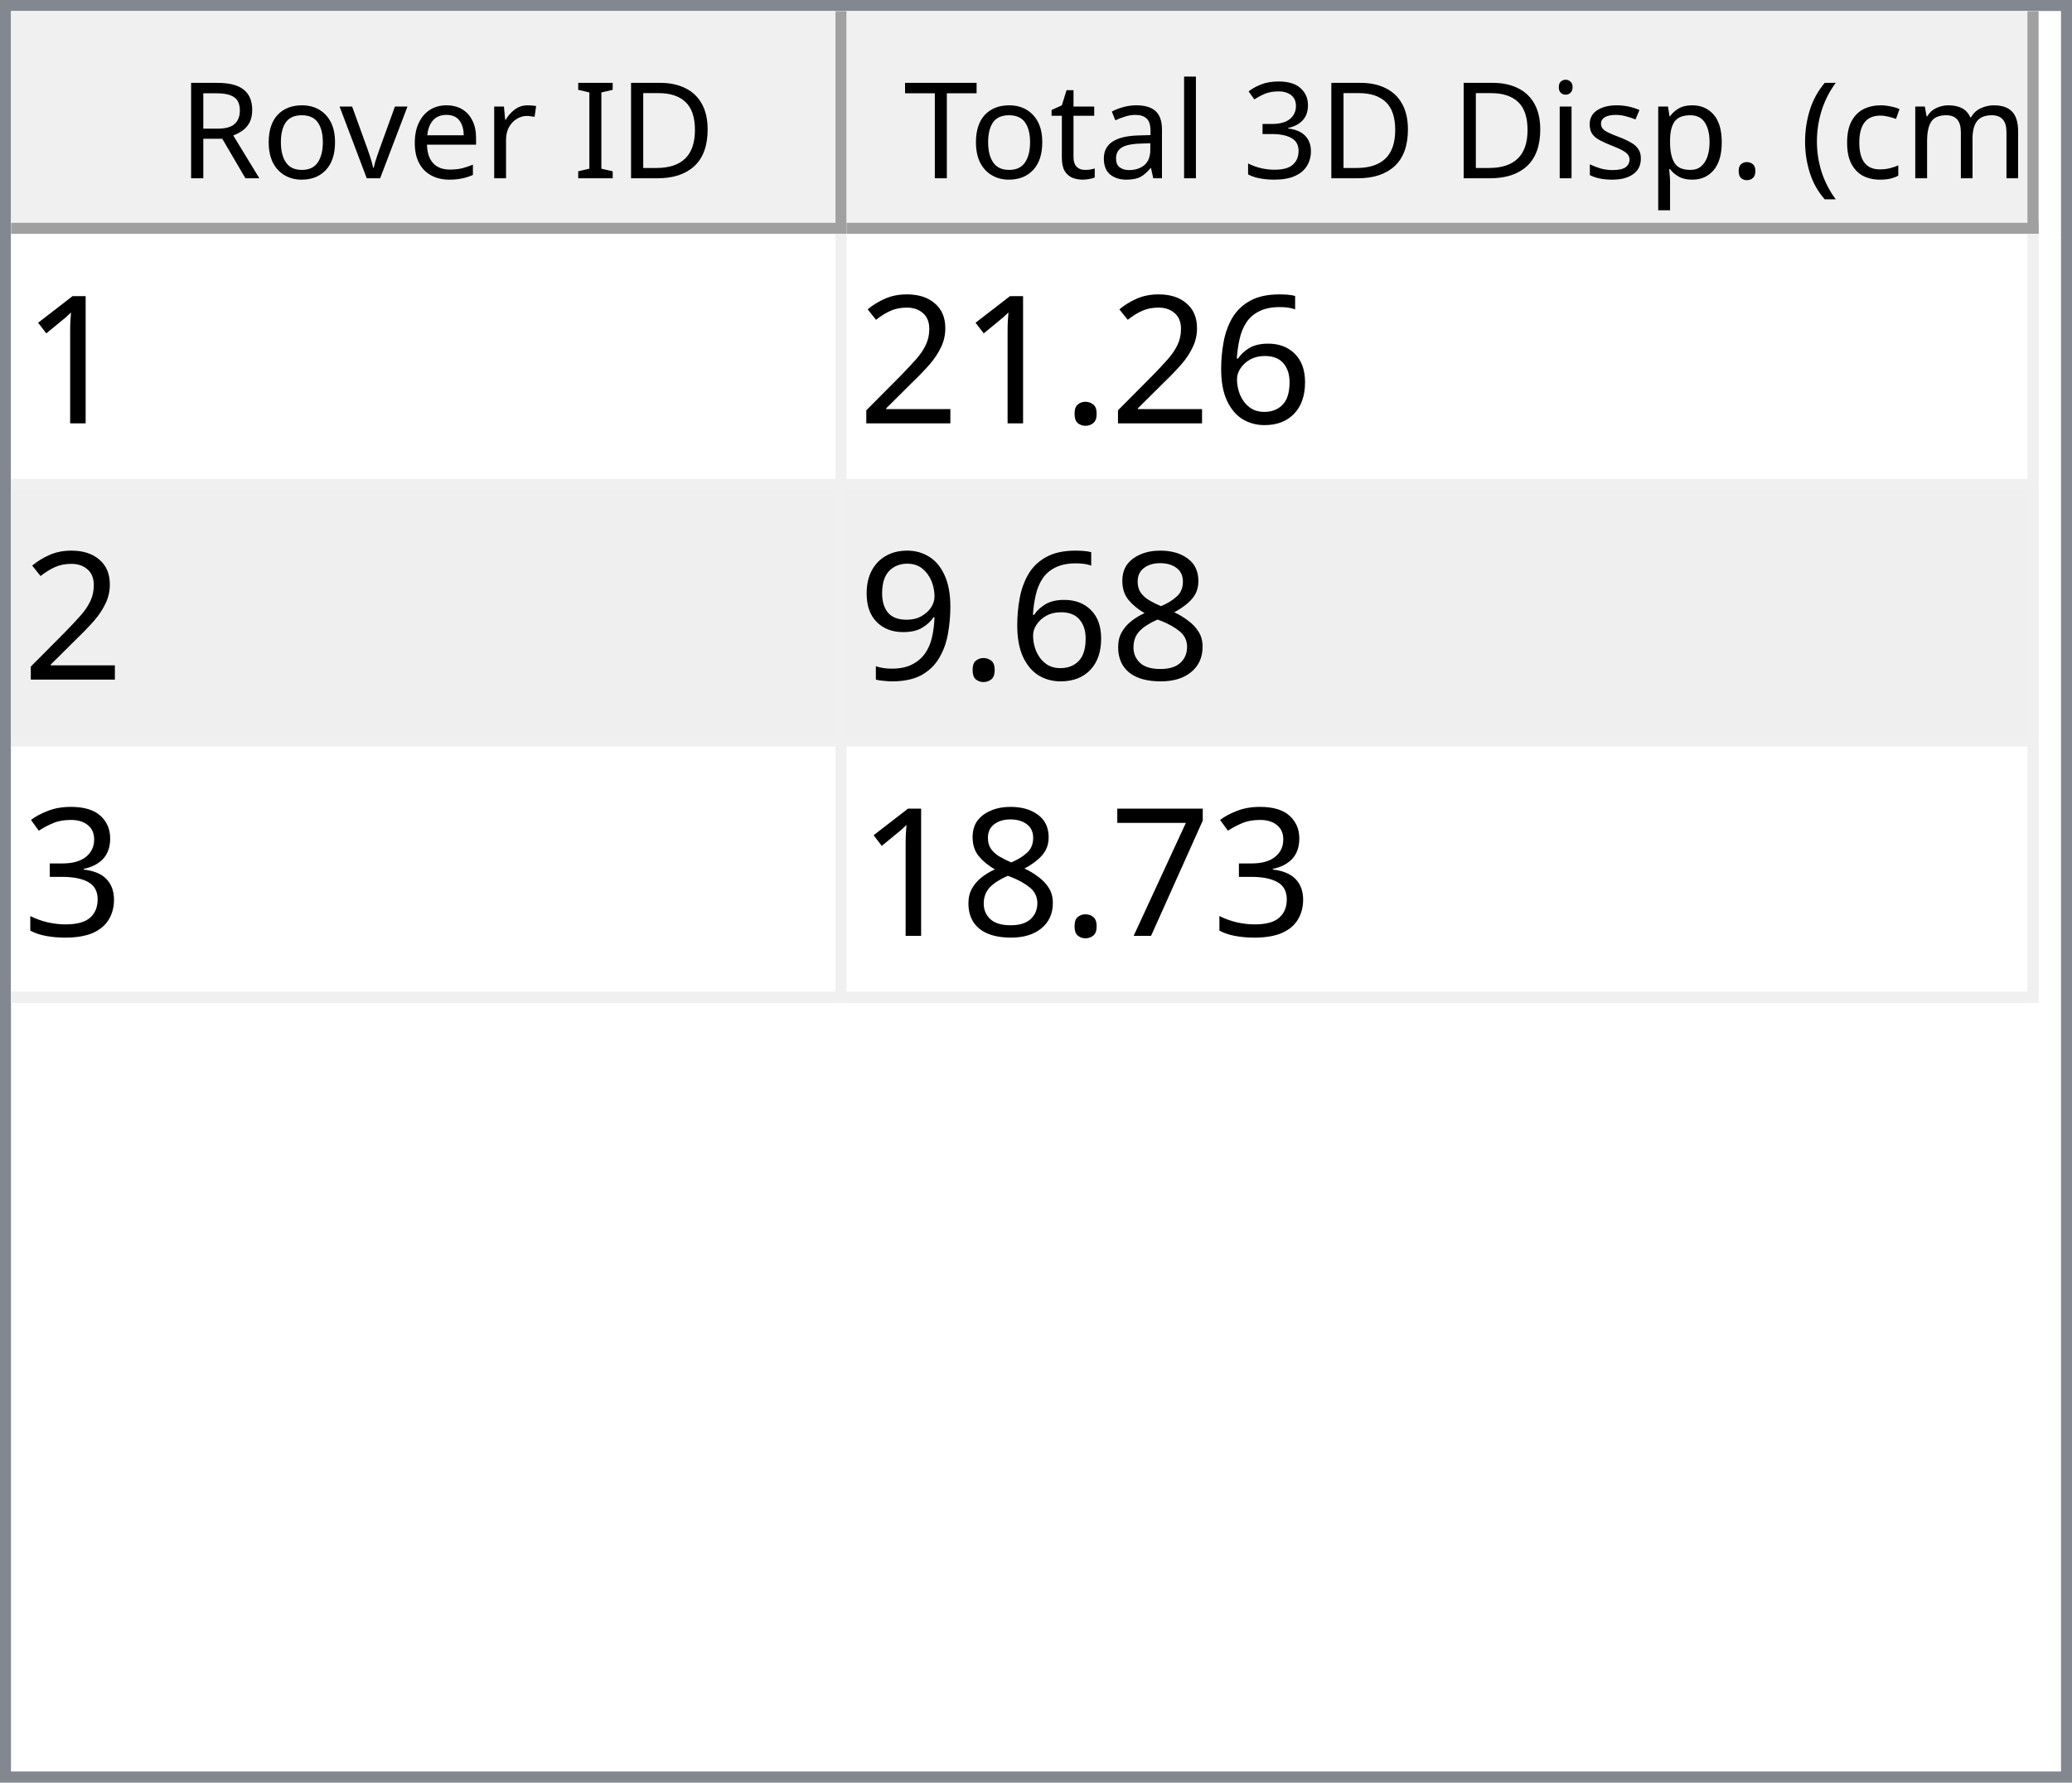
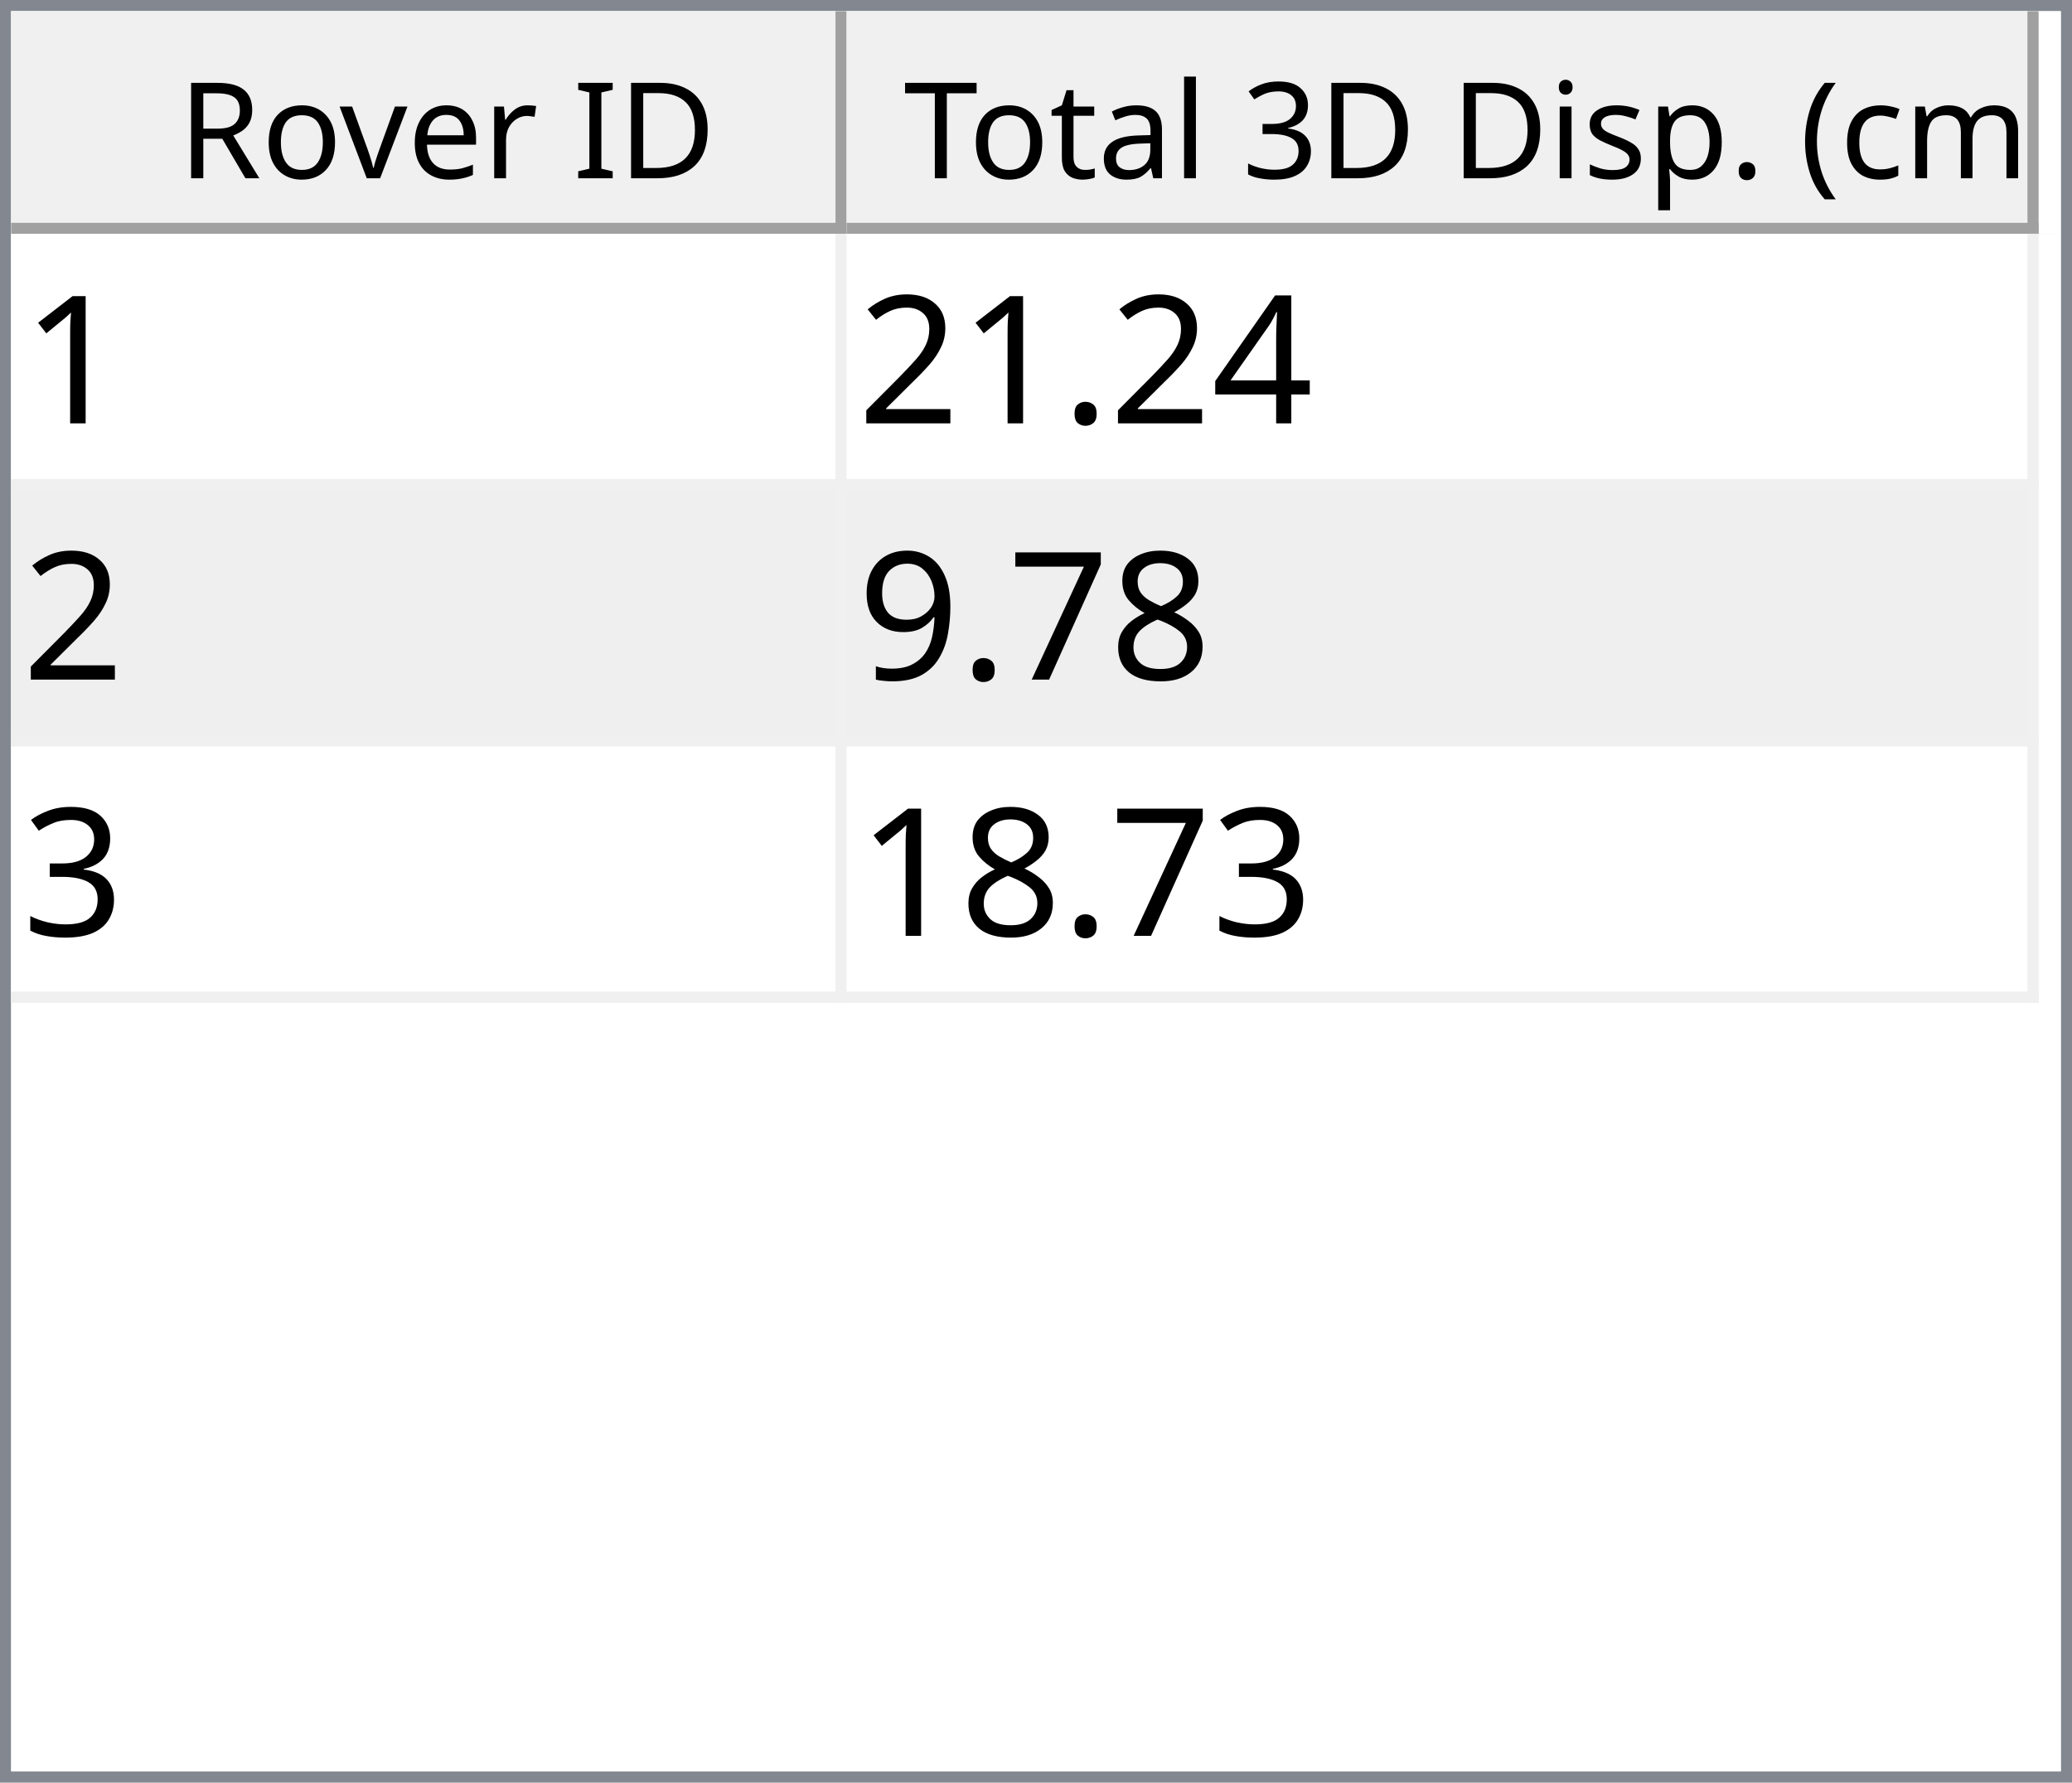
<svg xmlns="http://www.w3.org/2000/svg" style="fill-opacity:1; color-rendering:auto; color-interpolation:auto; text-rendering:auto; stroke:black; stroke-linecap:square; stroke-miterlimit:10; shape-rendering:auto; stroke-opacity:1; fill:black; stroke-dasharray:none; font-weight:normal; stroke-width:1; font-family:'Dialog'; font-style:normal; stroke-linejoin:miter; font-size:12px; stroke-dashoffset:0; image-rendering:auto;" width="186" height="160">
  <defs id="genericDefs" />
  <g>
    <defs id="defs1">
      <clipPath clipPathUnits="userSpaceOnUse" id="clipPath1">
        <path d="M0 0 L186 0 L186 160 L0 160 L0 0 Z" />
      </clipPath>
      <clipPath clipPathUnits="userSpaceOnUse" id="clipPath2">
        <path d="M0 0 L0 160 L186 160 L186 0 Z" />
      </clipPath>
      <clipPath clipPathUnits="userSpaceOnUse" id="clipPath3">
        <path d="M0 0 L0 20 L184 20 L184 0 Z" />
      </clipPath>
      <clipPath clipPathUnits="userSpaceOnUse" id="clipPath4">
        <path d="M0 0 L0 20 L75 20 L75 0 Z" />
      </clipPath>
      <clipPath clipPathUnits="userSpaceOnUse" id="clipPath5">
        <path d="M1 1 L1 19 L74 19 L74 1 Z" />
      </clipPath>
      <clipPath clipPathUnits="userSpaceOnUse" id="clipPath6">
        <path d="M0 0 L0 18 L73 18 L73 0 Z" />
      </clipPath>
      <clipPath clipPathUnits="userSpaceOnUse" id="clipPath7">
        <path d="M-0.5 -0.5 L-0.5 19.5 L74.5 19.5 L74.5 -0.5 Z" />
      </clipPath>
      <clipPath clipPathUnits="userSpaceOnUse" id="clipPath8">
        <path d="M0 0 L0 20 L107 20 L107 0 Z" />
      </clipPath>
      <clipPath clipPathUnits="userSpaceOnUse" id="clipPath9">
        <path d="M1 1 L1 19 L106 19 L106 1 Z" />
      </clipPath>
      <clipPath clipPathUnits="userSpaceOnUse" id="clipPath10">
        <path d="M0 0 L0 18 L105 18 L105 0 Z" />
      </clipPath>
      <clipPath clipPathUnits="userSpaceOnUse" id="clipPath11">
        <path d="M-0.5 -0.5 L-0.5 19.5 L106.5 19.5 L106.5 -0.5 Z" />
      </clipPath>
      <clipPath clipPathUnits="userSpaceOnUse" id="clipPath12">
        <path d="M0 0 L0 138 L184 138 L184 0 Z" />
      </clipPath>
      <clipPath clipPathUnits="userSpaceOnUse" id="clipPath13">
        <path d="M0 0 L0 69 L182 69 L182 0 Z" />
      </clipPath>
      <clipPath clipPathUnits="userSpaceOnUse" id="clipPath14">
        <path d="M-0.5 -0.5 L-0.5 68.5 L181.5 68.5 L181.5 -0.5 Z" />
      </clipPath>
      <clipPath clipPathUnits="userSpaceOnUse" id="clipPath15">
        <path d="M0 0 L0 22 L74 22 L74 0 Z" />
      </clipPath>
      <clipPath clipPathUnits="userSpaceOnUse" id="clipPath16">
        <path d="M0 0 L0 22 L106 22 L106 0 Z" />
      </clipPath>
      <font horiz-adv-x="64.551" id="font1">
        <font-face ascent="107.91" descent="25.098" units-per-em="100" style="font-style:normal; font-family:Segoe UI; font-weight:normal;" />
        <missing-glyph horiz-adv-x="64.551" d="M8.109 0 L8.109 68.266 L56.453 68.266 L56.453 0 L8.109 0 ZM15.328 7.234 L49.219 7.234 L49.219 61.031 L15.328 61.031 L15.328 7.234 Z" />
        <glyph unicode="D" horiz-adv-x="70.117" d="M9.188 0 L9.188 70.016 L28.516 70.016 Q65.531 70.016 65.531 35.891 Q65.531 19.672 55.25 9.836 Q44.969 0 27.734 0 L9.188 0 ZM17.391 62.594 L17.391 7.422 L27.828 7.422 Q41.609 7.422 49.273 14.797 Q56.938 22.172 56.938 35.688 Q56.938 62.594 28.328 62.594 L17.391 62.594 Z" />
        <glyph unicode="I" horiz-adv-x="26.611" d="M17.391 0 L9.188 0 L9.188 70.016 L17.391 70.016 L17.391 0 Z" />
        <glyph unicode=" " horiz-adv-x="27.393" d="" />
        <glyph unicode="r" horiz-adv-x="34.766" d="M34.188 41.891 Q32.078 43.5 28.125 43.5 Q23 43.5 19.555 38.672 Q16.109 33.844 16.109 25.484 L16.109 0 L8.109 0 L8.109 50 L16.109 50 L16.109 39.703 L16.312 39.703 Q18.016 44.969 21.531 47.922 Q25.047 50.875 29.391 50.875 Q32.516 50.875 34.188 50.203 L34.188 41.891 Z" />
        <glyph unicode="e" horiz-adv-x="52.295" d="M48.297 23 L12.984 23 Q13.188 14.656 17.484 10.109 Q21.781 5.562 29.297 5.562 Q37.75 5.562 44.828 11.141 L44.828 3.609 Q38.234 -1.172 27.391 -1.172 Q16.797 -1.172 10.742 5.641 Q4.688 12.453 4.688 24.812 Q4.688 36.469 11.305 43.82 Q17.922 51.172 27.734 51.172 Q37.547 51.172 42.922 44.828 Q48.297 38.484 48.297 27.203 L48.297 23 ZM40.094 29.781 Q40.047 36.719 36.75 40.578 Q33.453 44.438 27.594 44.438 Q21.922 44.438 17.969 40.383 Q14.016 36.328 13.094 29.781 L40.094 29.781 Z" />
        <glyph unicode="v" horiz-adv-x="47.9" d="M47.406 50 L27.484 0 L19.625 0 L0.688 50 L9.469 50 L22.172 13.672 Q23.578 9.672 23.922 6.688 L24.125 6.688 Q24.609 10.453 25.688 13.484 L38.969 50 L47.406 50 Z" />
        <glyph unicode="o" horiz-adv-x="58.594" d="M29 -1.172 Q17.922 -1.172 11.305 5.836 Q4.688 12.844 4.688 24.422 Q4.688 37.016 11.57 44.094 Q18.453 51.172 30.172 51.172 Q41.359 51.172 47.633 44.289 Q53.906 37.406 53.906 25.203 Q53.906 13.234 47.141 6.031 Q40.375 -1.172 29 -1.172 ZM29.594 44.438 Q21.875 44.438 17.383 39.188 Q12.891 33.938 12.891 24.703 Q12.891 15.828 17.43 10.695 Q21.969 5.562 29.594 5.562 Q37.359 5.562 41.531 10.594 Q45.703 15.625 45.703 24.906 Q45.703 34.281 41.531 39.359 Q37.359 44.438 29.594 44.438 Z" />
        <glyph unicode="R" horiz-adv-x="59.814" d="M59.375 0 L49.609 0 L37.891 19.625 Q36.281 22.359 34.766 24.289 Q33.25 26.219 31.664 27.438 Q30.078 28.656 28.25 29.219 Q26.422 29.781 24.125 29.781 L17.391 29.781 L17.391 0 L9.188 0 L9.188 70.016 L30.078 70.016 Q34.672 70.016 38.555 68.867 Q42.438 67.719 45.289 65.375 Q48.141 63.031 49.758 59.547 Q51.375 56.062 51.375 51.375 Q51.375 47.703 50.273 44.656 Q49.172 41.609 47.148 39.211 Q45.125 36.812 42.266 35.133 Q39.406 33.453 35.844 32.516 L35.844 32.328 Q37.594 31.547 38.891 30.547 Q40.188 29.547 41.359 28.18 Q42.531 26.812 43.68 25.078 Q44.828 23.344 46.234 21.047 L59.375 0 ZM17.391 62.594 L17.391 37.203 L28.516 37.203 Q31.594 37.203 34.203 38.133 Q36.812 39.062 38.719 40.797 Q40.625 42.531 41.703 45.047 Q42.781 47.562 42.781 50.688 Q42.781 56.297 39.141 59.445 Q35.5 62.594 28.609 62.594 L17.391 62.594 Z" />
        <glyph unicode=")" horiz-adv-x="30.176" d="M8.297 -15.922 L1.172 -15.922 Q16.406 2.344 16.406 26.812 Q16.406 51.469 1.078 70.016 L8.297 70.016 Q23.531 52.156 23.531 26.703 Q23.531 1.375 8.297 -15.922 Z" />
        <glyph unicode="m" horiz-adv-x="86.133" d="M79.109 0 L71.094 0 L71.094 28.719 Q71.094 37.016 68.531 40.727 Q65.969 44.438 59.906 44.438 Q54.781 44.438 51.195 39.75 Q47.609 35.062 47.609 28.516 L47.609 0 L39.594 0 L39.594 29.688 Q39.594 44.438 28.219 44.438 Q22.953 44.438 19.531 40.016 Q16.109 35.594 16.109 28.516 L16.109 0 L8.109 0 L8.109 50 L16.109 50 L16.109 42.094 L16.312 42.094 Q21.625 51.172 31.844 51.172 Q36.969 51.172 40.773 48.312 Q44.578 45.453 46 40.828 Q51.562 51.172 62.594 51.172 Q79.109 51.172 79.109 30.812 L79.109 0 Z" />
        <glyph unicode="c" horiz-adv-x="46.191" d="M42.188 2.297 Q36.422 -1.172 28.516 -1.172 Q17.828 -1.172 11.258 5.789 Q4.688 12.75 4.688 23.828 Q4.688 36.188 11.766 43.68 Q18.844 51.172 30.672 51.172 Q37.25 51.172 42.281 48.734 L42.281 40.531 Q36.719 44.438 30.375 44.438 Q22.703 44.438 17.797 38.945 Q12.891 33.453 12.891 24.516 Q12.891 15.719 17.508 10.641 Q22.125 5.562 29.891 5.562 Q36.422 5.562 42.188 9.906 L42.188 2.297 Z" />
        <glyph unicode="(" horiz-adv-x="30.176" d="M29.109 -15.922 L21.969 -15.922 Q6.844 1.375 6.844 26.703 Q6.844 52.156 21.969 70.016 L29.203 70.016 Q13.875 51.469 13.875 26.812 Q13.875 2.344 29.109 -15.922 Z" />
        <glyph unicode="." horiz-adv-x="21.68" d="M10.891 -1.078 Q8.641 -1.078 7.055 0.539 Q5.469 2.156 5.469 4.391 Q5.469 6.641 7.055 8.273 Q8.641 9.906 10.891 9.906 Q13.188 9.906 14.797 8.273 Q16.406 6.641 16.406 4.391 Q16.406 2.156 14.797 0.539 Q13.188 -1.078 10.891 -1.078 Z" />
        <glyph unicode="p" horiz-adv-x="58.789" d="M16.312 7.234 L16.109 7.234 L16.109 -23 L8.109 -23 L8.109 50 L16.109 50 L16.109 41.219 L16.312 41.219 Q22.219 51.172 33.594 51.172 Q43.266 51.172 48.688 44.461 Q54.109 37.75 54.109 26.469 Q54.109 13.922 48 6.375 Q41.891 -1.172 31.297 -1.172 Q21.578 -1.172 16.312 7.234 ZM16.109 27.391 L16.109 20.406 Q16.109 14.203 20.141 9.883 Q24.172 5.562 30.375 5.562 Q37.641 5.562 41.773 11.133 Q45.906 16.703 45.906 26.609 Q45.906 34.969 42.047 39.703 Q38.188 44.438 31.594 44.438 Q24.609 44.438 20.359 39.578 Q16.109 34.719 16.109 27.391 Z" />
        <glyph unicode="s" horiz-adv-x="42.432" d="M5.078 1.812 L5.078 10.406 Q11.625 5.562 19.484 5.562 Q30.031 5.562 30.031 12.594 Q30.031 14.594 29.125 15.992 Q28.219 17.391 26.68 18.461 Q25.141 19.531 23.07 20.383 Q21 21.234 18.609 22.172 Q15.281 23.484 12.766 24.828 Q10.25 26.172 8.57 27.859 Q6.891 29.547 6.031 31.695 Q5.172 33.844 5.172 36.719 Q5.172 40.234 6.789 42.945 Q8.406 45.656 11.086 47.484 Q13.766 49.312 17.211 50.242 Q20.656 51.172 24.312 51.172 Q30.812 51.172 35.938 48.922 L35.938 40.828 Q30.422 44.438 23.25 44.438 Q21 44.438 19.195 43.922 Q17.391 43.406 16.094 42.477 Q14.797 41.547 14.086 40.258 Q13.375 38.969 13.375 37.406 Q13.375 35.453 14.086 34.133 Q14.797 32.812 16.164 31.789 Q17.531 30.766 19.484 29.938 Q21.438 29.109 23.922 28.125 Q27.25 26.859 29.883 25.516 Q32.516 24.172 34.375 22.484 Q36.234 20.797 37.234 18.602 Q38.234 16.406 38.234 13.375 Q38.234 9.672 36.602 6.938 Q34.969 4.203 32.234 2.398 Q29.5 0.594 25.93 -0.289 Q22.359 -1.172 18.453 -1.172 Q10.75 -1.172 5.078 1.812 Z" />
        <glyph unicode="i" horiz-adv-x="24.219" d="M12.203 62.703 Q10.062 62.703 8.547 64.164 Q7.031 65.625 7.031 67.875 Q7.031 70.125 8.547 71.609 Q10.062 73.094 12.203 73.094 Q14.406 73.094 15.945 71.609 Q17.484 70.125 17.484 67.875 Q17.484 65.719 15.945 64.211 Q14.406 62.703 12.203 62.703 ZM16.109 0 L8.109 0 L8.109 50 L16.109 50 L16.109 0 Z" />
        <glyph unicode="3" horiz-adv-x="53.906" d="M46.531 19.828 Q46.531 15.094 44.75 11.211 Q42.969 7.328 39.719 4.57 Q36.469 1.812 31.93 0.297 Q27.391 -1.219 21.922 -1.219 Q11.922 -1.219 6 2.594 L6 11.188 Q13.094 5.609 22.219 5.609 Q25.875 5.609 28.828 6.539 Q31.781 7.469 33.906 9.227 Q36.031 10.984 37.18 13.477 Q38.328 15.969 38.328 19.094 Q38.328 32.812 18.797 32.812 L12.984 32.812 L12.984 39.594 L18.5 39.594 Q35.797 39.594 35.797 52.484 Q35.797 64.406 22.609 64.406 Q15.188 64.406 8.688 59.422 L8.688 67.188 Q15.375 71.188 24.609 71.188 Q29 71.188 32.57 69.969 Q36.141 68.75 38.68 66.555 Q41.219 64.359 42.609 61.281 Q44 58.203 44 54.5 Q44 40.672 30.031 36.719 L30.031 36.531 Q33.594 36.141 36.625 34.797 Q39.656 33.453 41.852 31.305 Q44.047 29.156 45.289 26.25 Q46.531 23.344 46.531 19.828 Z" />
        <glyph unicode="l" horiz-adv-x="24.219" d="M16.109 0 L8.109 0 L8.109 74.031 L16.109 74.031 L16.109 0 Z" />
        <glyph unicode="a" horiz-adv-x="50.879" d="M43.891 0 L35.891 0 L35.891 7.812 L35.688 7.812 Q30.469 -1.172 20.312 -1.172 Q12.844 -1.172 8.617 2.781 Q4.391 6.734 4.391 13.281 Q4.391 27.297 20.906 29.594 L35.891 31.688 Q35.891 44.438 25.594 44.438 Q16.547 44.438 9.281 38.281 L9.281 46.484 Q16.656 51.172 26.266 51.172 Q43.891 51.172 43.891 32.516 L43.891 0 ZM35.891 25.297 L23.828 23.641 Q18.266 22.859 15.43 20.875 Q12.594 18.891 12.594 13.875 Q12.594 10.203 15.211 7.883 Q17.828 5.562 22.172 5.562 Q28.125 5.562 32.008 9.742 Q35.891 13.922 35.891 20.312 L35.891 25.297 Z" />
        <glyph unicode="t" horiz-adv-x="33.887" d="M31.297 0.484 Q28.469 -1.078 23.828 -1.078 Q10.688 -1.078 10.688 13.578 L10.688 43.172 L2.094 43.172 L2.094 50 L10.688 50 L10.688 62.203 L18.703 64.797 L18.703 50 L31.297 50 L31.297 43.172 L18.703 43.172 L18.703 14.984 Q18.703 9.969 20.414 7.82 Q22.125 5.672 26.078 5.672 Q29.109 5.672 31.297 7.328 L31.297 0.484 Z" />
        <glyph unicode="T" horiz-adv-x="52.393" d="M50.594 62.594 L30.375 62.594 L30.375 0 L22.172 0 L22.172 62.594 L2 62.594 L2 70.016 L50.594 70.016 L50.594 62.594 Z" />
      </font>
      <font horiz-adv-x="75.0" id="font2">
        <font-face ascent="100.537" descent="21.973" units-per-em="100" style="font-style:normal; font-family:sans-serif; font-weight:normal;" />
        <missing-glyph horiz-adv-x="75.0" d="M12.5 0 L12.5 62.5 L62.5 62.5 L62.5 0 L12.5 0 ZM14.062 1.562 L60.938 1.562 L60.938 60.938 L14.062 60.938 L14.062 1.562 Z" />
        <glyph unicode="1" horiz-adv-x="55.615" d="M37.25 0 L28.469 0 L28.469 56 Q25.297 52.984 20.141 49.953 Q14.984 46.922 10.891 45.406 L10.891 53.906 Q18.266 57.375 23.781 62.305 Q29.297 67.234 31.594 71.875 L37.25 71.875 L37.25 0 Z" />
-         <glyph unicode="6" horiz-adv-x="55.615" d="M49.75 54.047 L41.016 53.375 Q39.844 58.547 37.703 60.891 Q34.125 64.656 28.906 64.656 Q24.703 64.656 21.531 62.312 Q17.391 59.281 14.992 53.469 Q12.594 47.656 12.5 36.922 Q15.672 41.75 20.266 44.094 Q24.859 46.438 29.891 46.438 Q38.672 46.438 44.852 39.969 Q51.031 33.5 51.031 23.25 Q51.031 16.5 48.125 10.719 Q45.219 4.938 40.141 1.859 Q35.062 -1.219 28.609 -1.219 Q17.625 -1.219 10.695 6.859 Q3.766 14.938 3.766 33.5 Q3.766 54.25 11.422 63.672 Q18.109 71.875 29.438 71.875 Q37.891 71.875 43.289 67.141 Q48.688 62.406 49.75 54.047 ZM13.875 23.188 Q13.875 18.656 15.797 14.508 Q17.719 10.359 21.188 8.18 Q24.656 6 28.469 6 Q34.031 6 38.039 10.492 Q42.047 14.984 42.047 22.703 Q42.047 30.125 38.086 34.398 Q34.125 38.672 28.125 38.672 Q22.172 38.672 18.023 34.398 Q13.875 30.125 13.875 23.188 Z" />
+         <glyph unicode="4" horiz-adv-x="55.615" d="M32.328 0 L32.328 17.141 L1.266 17.141 L1.266 25.203 L33.938 71.578 L41.109 71.578 L41.109 25.203 L50.781 25.203 L50.781 17.141 L41.109 17.141 L41.109 0 L32.328 0 ZM32.328 25.203 L32.328 57.469 L9.906 25.203 L32.328 25.203 Z" />
        <glyph unicode="." horiz-adv-x="27.783" d="M9.078 0 L9.078 10.016 L19.094 10.016 L19.094 0 L9.078 0 Z" />
        <glyph unicode="2" horiz-adv-x="55.615" d="M50.344 8.453 L50.344 0 L3.031 0 Q2.938 3.172 4.047 6.109 Q5.859 10.938 9.836 15.625 Q13.812 20.312 21.344 26.469 Q33.016 36.031 37.117 41.625 Q41.219 47.219 41.219 52.203 Q41.219 57.422 37.477 61.008 Q33.734 64.594 27.734 64.594 Q21.391 64.594 17.578 60.789 Q13.766 56.984 13.719 50.25 L4.688 51.172 Q5.609 61.281 11.664 66.578 Q17.719 71.875 27.938 71.875 Q38.234 71.875 44.242 66.164 Q50.25 60.453 50.25 52 Q50.25 47.703 48.492 43.555 Q46.734 39.406 42.656 34.812 Q38.578 30.219 29.109 22.219 Q21.188 15.578 18.945 13.211 Q16.703 10.844 15.234 8.453 L50.344 8.453 Z" />
        <glyph unicode="8" horiz-adv-x="55.615" d="M17.672 38.812 Q12.203 40.828 9.57 44.539 Q6.938 48.25 6.938 53.422 Q6.938 61.234 12.555 66.555 Q18.172 71.875 27.484 71.875 Q36.859 71.875 42.578 66.43 Q48.297 60.984 48.297 53.172 Q48.297 48.188 45.68 44.508 Q43.062 40.828 37.75 38.812 Q44.344 36.672 47.781 31.883 Q51.219 27.094 51.219 20.453 Q51.219 11.281 44.727 5.031 Q38.234 -1.219 27.641 -1.219 Q17.047 -1.219 10.547 5.055 Q4.047 11.328 4.047 20.703 Q4.047 27.688 7.594 32.398 Q11.141 37.109 17.672 38.812 ZM15.922 53.719 Q15.922 48.641 19.195 45.414 Q22.469 42.188 27.688 42.188 Q32.766 42.188 36.016 45.383 Q39.266 48.578 39.266 53.219 Q39.266 58.062 35.914 61.359 Q32.562 64.656 27.594 64.656 Q22.562 64.656 19.242 61.43 Q15.922 58.203 15.922 53.719 ZM13.094 20.656 Q13.094 16.891 14.875 13.375 Q16.656 9.859 20.172 7.93 Q23.688 6 27.734 6 Q34.031 6 38.133 10.055 Q42.234 14.109 42.234 20.359 Q42.234 26.703 38.016 30.859 Q33.797 35.016 27.438 35.016 Q21.234 35.016 17.164 30.914 Q13.094 26.812 13.094 20.656 Z" />
+         <glyph unicode="7" horiz-adv-x="55.615" d="M4.734 62.203 L4.734 70.656 L51.078 70.656 L51.078 63.812 Q44.234 56.547 37.523 44.484 Q30.812 32.422 27.156 19.672 Q24.516 10.688 23.781 0 L14.75 0 Q14.891 8.453 18.062 20.414 Q21.234 32.375 27.172 43.484 Q33.109 54.594 39.797 62.203 L4.734 62.203 Z" />
        <glyph unicode="9" horiz-adv-x="55.615" d="M5.469 16.547 L13.922 17.328 Q14.984 11.375 18.016 8.688 Q21.047 6 25.781 6 Q29.828 6 32.883 7.859 Q35.938 9.719 37.891 12.82 Q39.844 15.922 41.164 21.195 Q42.484 26.469 42.484 31.938 Q42.484 32.516 42.438 33.688 Q39.797 29.5 35.234 26.883 Q30.672 24.266 25.344 24.266 Q16.453 24.266 10.305 30.711 Q4.156 37.156 4.156 47.703 Q4.156 58.594 10.578 65.234 Q17 71.875 26.656 71.875 Q33.641 71.875 39.43 68.117 Q45.219 64.359 48.219 57.398 Q51.219 50.438 51.219 37.25 Q51.219 23.531 48.242 15.406 Q45.266 7.281 39.383 3.031 Q33.5 -1.219 25.594 -1.219 Q17.188 -1.219 11.867 3.445 Q6.547 8.109 5.469 16.547 ZM41.453 48.141 Q41.453 55.719 37.43 60.156 Q33.406 64.594 27.734 64.594 Q21.875 64.594 17.531 59.812 Q13.188 55.031 13.188 47.406 Q13.188 40.578 17.312 36.305 Q21.438 32.031 27.484 32.031 Q33.594 32.031 37.523 36.305 Q41.453 40.578 41.453 48.141 Z" />
        <glyph unicode="3" horiz-adv-x="55.615" d="M4.203 18.891 L12.984 20.062 Q14.5 12.594 18.141 9.297 Q21.781 6 27 6 Q33.203 6 37.477 10.297 Q41.75 14.594 41.75 20.953 Q41.75 27 37.797 30.93 Q33.844 34.859 27.734 34.859 Q25.25 34.859 21.531 33.891 L22.516 41.609 Q23.391 41.5 23.922 41.5 Q29.547 41.5 34.039 44.43 Q38.531 47.359 38.531 53.469 Q38.531 58.297 35.258 61.477 Q31.984 64.656 26.812 64.656 Q21.688 64.656 18.266 61.43 Q14.844 58.203 13.875 51.766 L5.078 53.328 Q6.688 62.156 12.398 67.016 Q18.109 71.875 26.609 71.875 Q32.469 71.875 37.398 69.359 Q42.328 66.844 44.945 62.5 Q47.562 58.156 47.562 53.266 Q47.562 48.641 45.07 44.828 Q42.578 41.016 37.703 38.766 Q44.047 37.312 47.562 32.695 Q51.078 28.078 51.078 21.141 Q51.078 11.766 44.242 5.25 Q37.406 -1.266 26.953 -1.266 Q17.531 -1.266 11.305 4.352 Q5.078 9.969 4.203 18.891 Z" />
-         <glyph unicode="7" horiz-adv-x="55.615" d="M4.734 62.203 L4.734 70.656 L51.078 70.656 L51.078 63.812 Q44.234 56.547 37.523 44.484 Q30.812 32.422 27.156 19.672 Q24.516 10.688 23.781 0 L14.75 0 Q14.891 8.453 18.062 20.414 Q21.234 32.375 27.172 43.484 Q33.109 54.594 39.797 62.203 L4.734 62.203 Z" />
      </font>
    </defs>
    <g style="fill:white; stroke:white;">
      <rect x="0" y="0" width="186" style="clip-path:url(#clipPath1); stroke:none;" height="160" />
    </g>
    <g style="fill:white; text-rendering:optimizeSpeed; color-rendering:optimizeSpeed; image-rendering:optimizeSpeed; shape-rendering:crispEdges; stroke:white; color-interpolation:sRGB;">
      <rect x="0" width="186" height="160" y="0" style="stroke:none;" />
      <path style="stroke:none;" d="M0 160 L186 160 L186 0 L0 0 Z" />
    </g>
    <g style="fill:rgb(240,240,240); font-family:'Segoe UI'; stroke:rgb(240,240,240);">
      <rect x="0" y="0" width="186" style="clip-path:url(#clipPath2); stroke:none;" height="160" />
    </g>
    <g style="fill:rgb(130,135,144); font-family:'Segoe UI'; stroke:rgb(130,135,144);">
      <path d="M0 0 L186 0 L186 160 L0 160 L0 0 ZM1 1 L185 1 L185 159 L1 159 L1 1 Z" style="fill-rule:evenodd; clip-path:url(#clipPath2); stroke:none;" />
    </g>
    <g style="fill:white; font-family:'Segoe UI'; stroke:white;" transform="translate(1,1)">
      <rect x="0" y="0" width="184" style="clip-path:url(#clipPath3); stroke:none;" height="20" />
    </g>
    <g style="fill:rgb(240,240,240); font-family:'Segoe UI'; stroke:rgb(240,240,240);" transform="translate(1,1)">
      <rect x="0" y="0" width="75" style="clip-path:url(#clipPath4); stroke:none;" height="20" />
    </g>
    <g style="font-family:'Segoe UI';" transform="translate(2,2)">
      <text x="14" xml:space="preserve" y="14" style="clip-path:url(#clipPath6); stroke:none;">Rover ID</text>
    </g>
    <g style="fill:rgb(160,160,160); font-family:'Segoe UI'; stroke:rgb(160,160,160); stroke-linejoin:bevel;" transform="translate(1.5,1.5)">
      <line x1="74" x2="74" y1="0" style="fill:none; clip-path:url(#clipPath7);" y2="19" />
    </g>
    <g style="fill:rgb(160,160,160); font-family:'Segoe UI'; stroke:rgb(160,160,160); stroke-linejoin:bevel;" transform="matrix(1,0,0,1,1,1) translate(0.5,0.5)">
      <line x1="0" x2="74" y1="19" style="fill:none; clip-path:url(#clipPath7);" y2="19" />
    </g>
    <g style="fill:rgb(240,240,240); font-family:'Segoe UI'; stroke:rgb(240,240,240);" transform="translate(76,1)">
      <rect x="0" y="0" width="107" style="clip-path:url(#clipPath8); stroke:none;" height="20" />
    </g>
    <g style="font-family:'Segoe UI';" transform="translate(77,2)">
      <text x="1" xml:space="preserve" y="14" style="clip-path:url(#clipPath10); stroke:none;"> Total 3D Disp. (cm)</text>
    </g>
    <g style="fill:rgb(160,160,160); font-family:'Segoe UI'; stroke:rgb(160,160,160); stroke-linejoin:bevel;" transform="translate(76.5,1.5)">
      <line x1="106" x2="106" y1="0" style="fill:none; clip-path:url(#clipPath11);" y2="19" />
    </g>
    <g style="fill:rgb(160,160,160); font-family:'Segoe UI'; stroke:rgb(160,160,160); stroke-linejoin:bevel;" transform="matrix(1,0,0,1,76,1) translate(0.5,0.5)">
      <line x1="0" x2="106" y1="19" style="fill:none; clip-path:url(#clipPath11);" y2="19" />
    </g>
    <g style="fill:white; font-family:'Segoe UI'; stroke:white;" transform="translate(1,21)">
      <rect x="0" y="0" width="184" style="clip-path:url(#clipPath12); stroke:none;" height="138" />
    </g>
    <g style="fill:rgb(240,240,240); font-size:16px; font-family:sans-serif; stroke:rgb(240,240,240);" transform="translate(1,21)">
      <rect x="0" y="0" width="182" style="clip-path:url(#clipPath13); stroke:none;" height="69" />
      <line transform="translate(0.5,0.5)" x1="0" x2="181" y1="22" style="clip-path:url(#clipPath14); fill:none; stroke-linejoin:bevel;" y2="22" />
    </g>
    <g transform="matrix(1,0,0,1,1,21) translate(0.5,0.5)" style="fill:rgb(240,240,240); font-size:16px; font-family:sans-serif; stroke:rgb(240,240,240); stroke-linejoin:bevel;">
      <line x1="0" x2="181" y1="45" style="fill:none; clip-path:url(#clipPath14);" y2="45" />
    </g>
    <g transform="matrix(1,0,0,1,1,21) translate(0.5,0.5)" style="fill:rgb(240,240,240); font-size:16px; font-family:sans-serif; stroke:rgb(240,240,240); stroke-linejoin:bevel;">
      <line x1="0" x2="181" y1="68" style="fill:none; clip-path:url(#clipPath14);" y2="68" />
    </g>
    <g transform="matrix(1,0,0,1,1,21) translate(0.5,0.5)" style="fill:rgb(240,240,240); font-size:16px; font-family:sans-serif; stroke:rgb(240,240,240); stroke-linejoin:bevel;">
      <line x1="74" x2="74" y1="0" style="fill:none; clip-path:url(#clipPath14);" y2="68" />
    </g>
    <g transform="matrix(1,0,0,1,1,21) translate(0.5,0.5)" style="fill:rgb(240,240,240); font-size:16px; font-family:sans-serif; stroke:rgb(240,240,240); stroke-linejoin:bevel;">
      <line x1="181" x2="181" y1="0" style="fill:none; clip-path:url(#clipPath14);" y2="68" />
    </g>
    <g style="fill:white; font-size:16px; font-family:sans-serif; stroke:white;" transform="matrix(1,0,0,1,1,21)">
      <rect x="0" y="0" width="74" style="clip-path:url(#clipPath15); stroke:none;" height="22" />
      <text x="1" y="17" style="fill:black; clip-path:url(#clipPath15); stroke:none;" xml:space="preserve">1</text>
    </g>
    <g style="fill:white; font-size:16px; font-family:sans-serif; stroke:white;" transform="matrix(1,0,0,1,1,21) translate(75,0)">
      <rect x="0" y="0" width="106" style="clip-path:url(#clipPath16); stroke:none;" height="22" />
-       <text x="1" y="17" style="fill:black; clip-path:url(#clipPath16); stroke:none;" xml:space="preserve">21.26</text>
+       <text x="1" y="17" style="fill:black; clip-path:url(#clipPath16); stroke:none;" xml:space="preserve">21.24</text>
    </g>
    <g style="fill:rgb(239,239,239); font-size:16px; font-family:sans-serif; stroke:rgb(239,239,239);" transform="matrix(1,0,0,1,1,21) translate(0,23)">
      <rect x="0" y="0" width="74" style="clip-path:url(#clipPath15); stroke:none;" height="22" />
      <text x="1" y="17" style="fill:black; clip-path:url(#clipPath15); stroke:none;" xml:space="preserve">2</text>
    </g>
    <g style="fill:rgb(239,239,239); font-size:16px; font-family:sans-serif; stroke:rgb(239,239,239);" transform="matrix(1,0,0,1,1,21) translate(75,23)">
      <rect x="0" y="0" width="106" style="clip-path:url(#clipPath16); stroke:none;" height="22" />
-       <text x="1" y="17" style="fill:black; clip-path:url(#clipPath16); stroke:none;" xml:space="preserve">9.68</text>
+       <text x="1" y="17" style="fill:black; clip-path:url(#clipPath16); stroke:none;" xml:space="preserve">9.78</text>
    </g>
    <g style="fill:white; font-size:16px; font-family:sans-serif; stroke:white;" transform="matrix(1,0,0,1,1,21) translate(0,46)">
      <rect x="0" y="0" width="74" style="clip-path:url(#clipPath15); stroke:none;" height="22" />
      <text x="1" y="17" style="fill:black; clip-path:url(#clipPath15); stroke:none;" xml:space="preserve">3</text>
    </g>
    <g style="fill:white; font-size:16px; font-family:sans-serif; stroke:white;" transform="matrix(1,0,0,1,1,21) translate(75,46)">
      <rect x="0" y="0" width="106" style="clip-path:url(#clipPath16); stroke:none;" height="22" />
      <text x="1" y="17" style="fill:black; clip-path:url(#clipPath16); stroke:none;" xml:space="preserve">18.73</text>
    </g>
  </g>
</svg>
